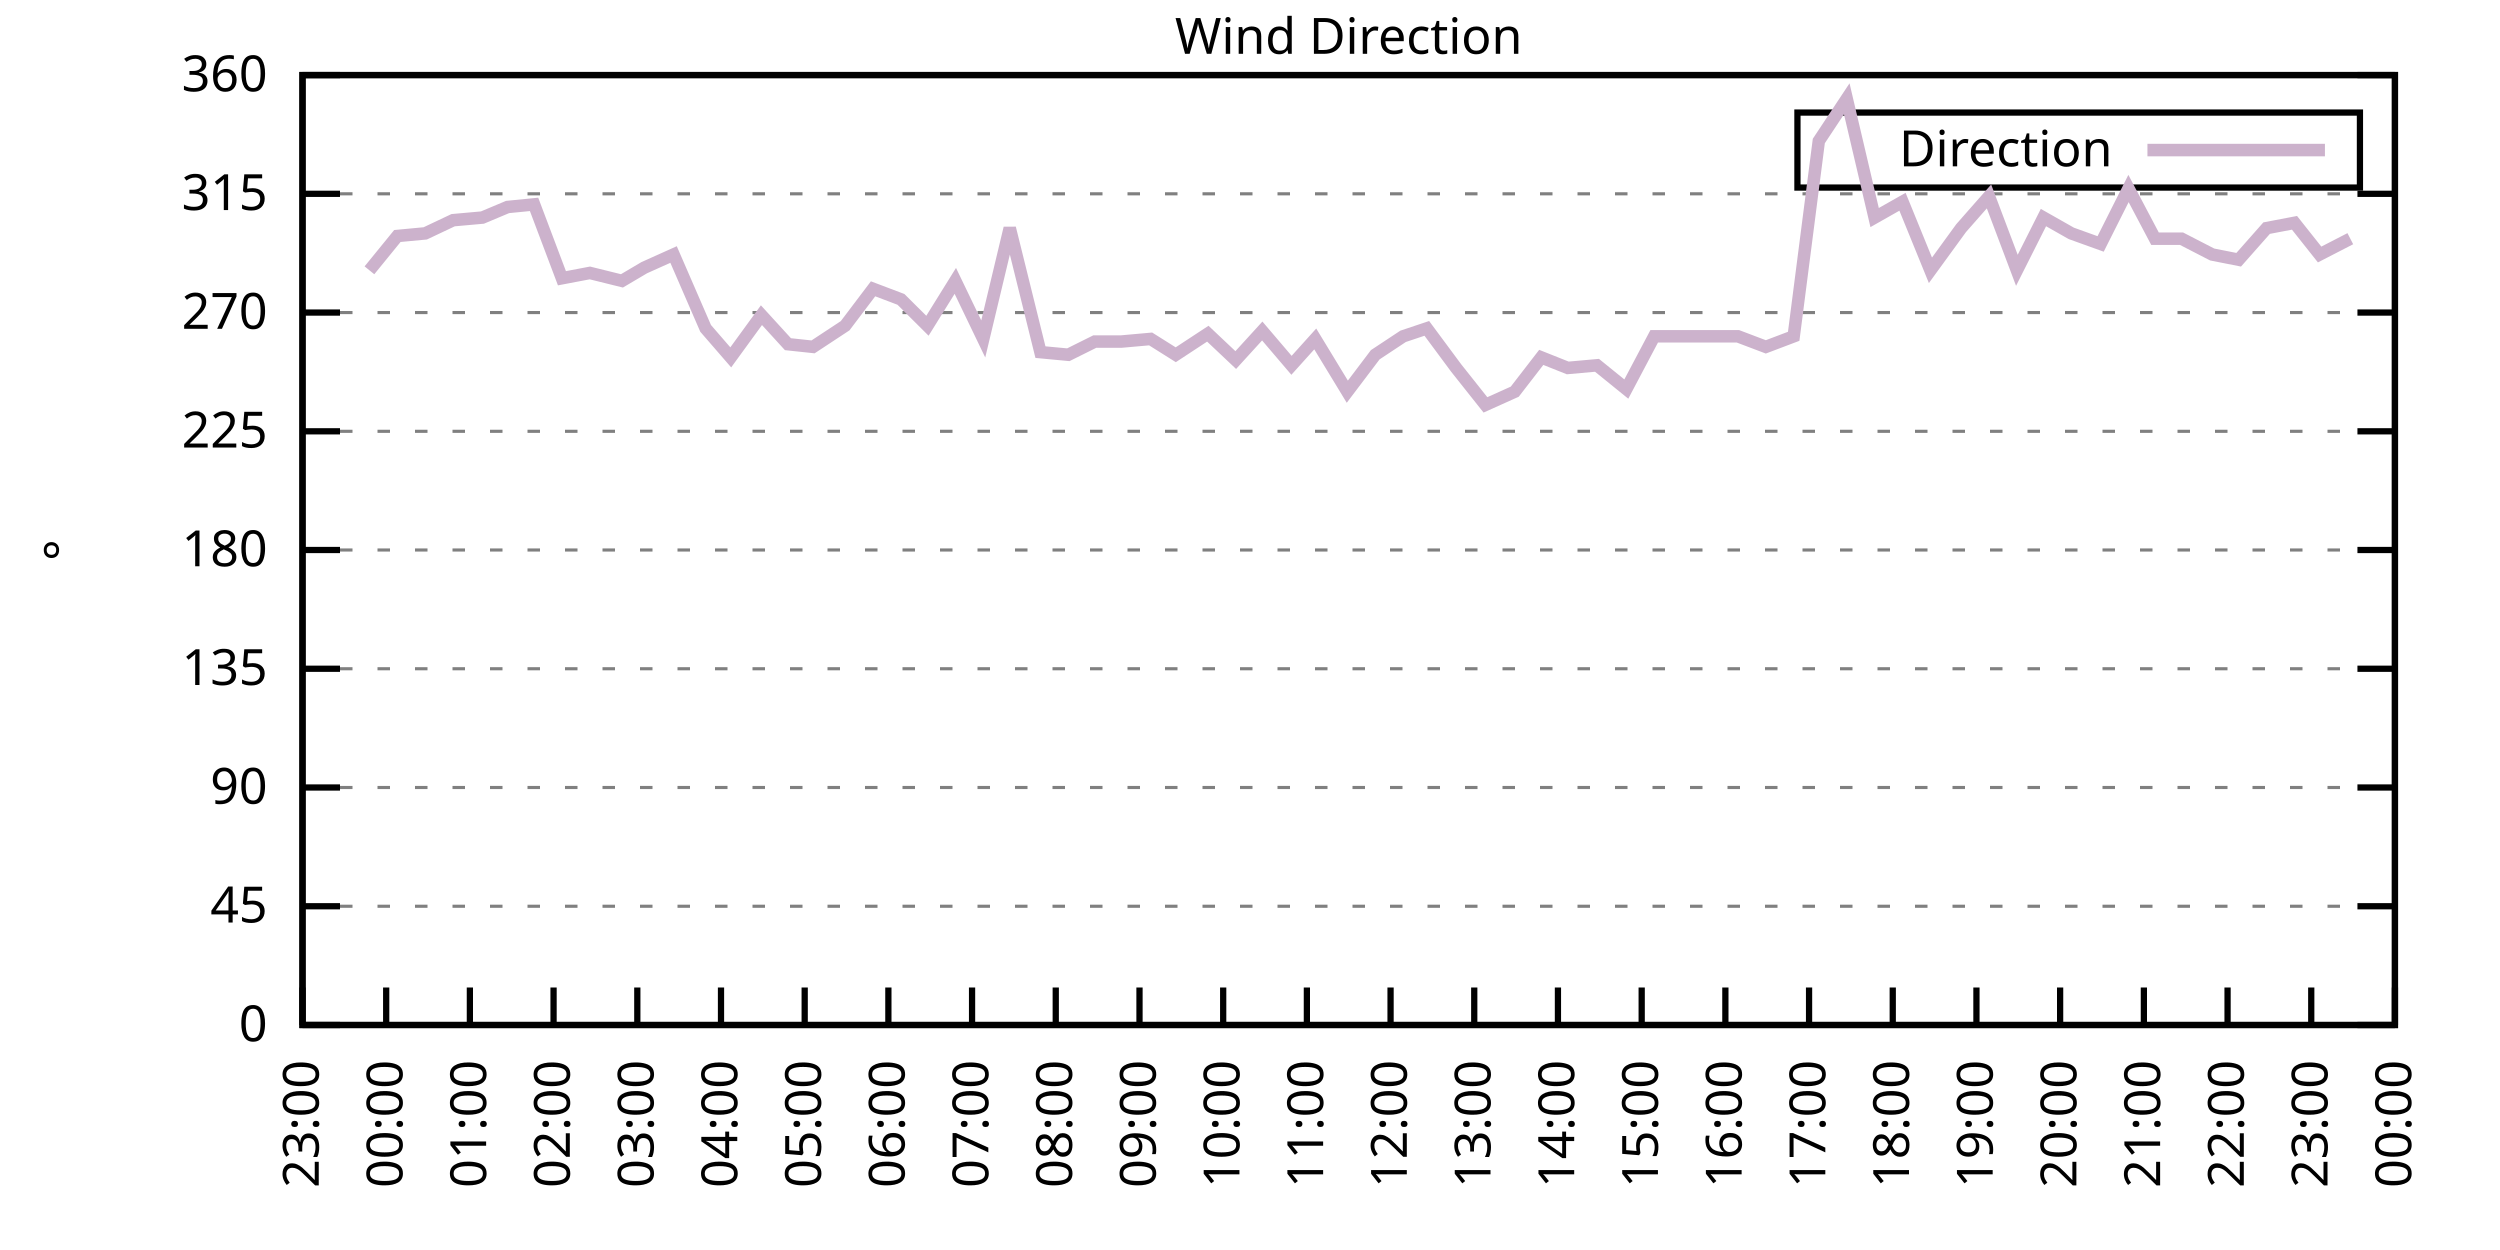
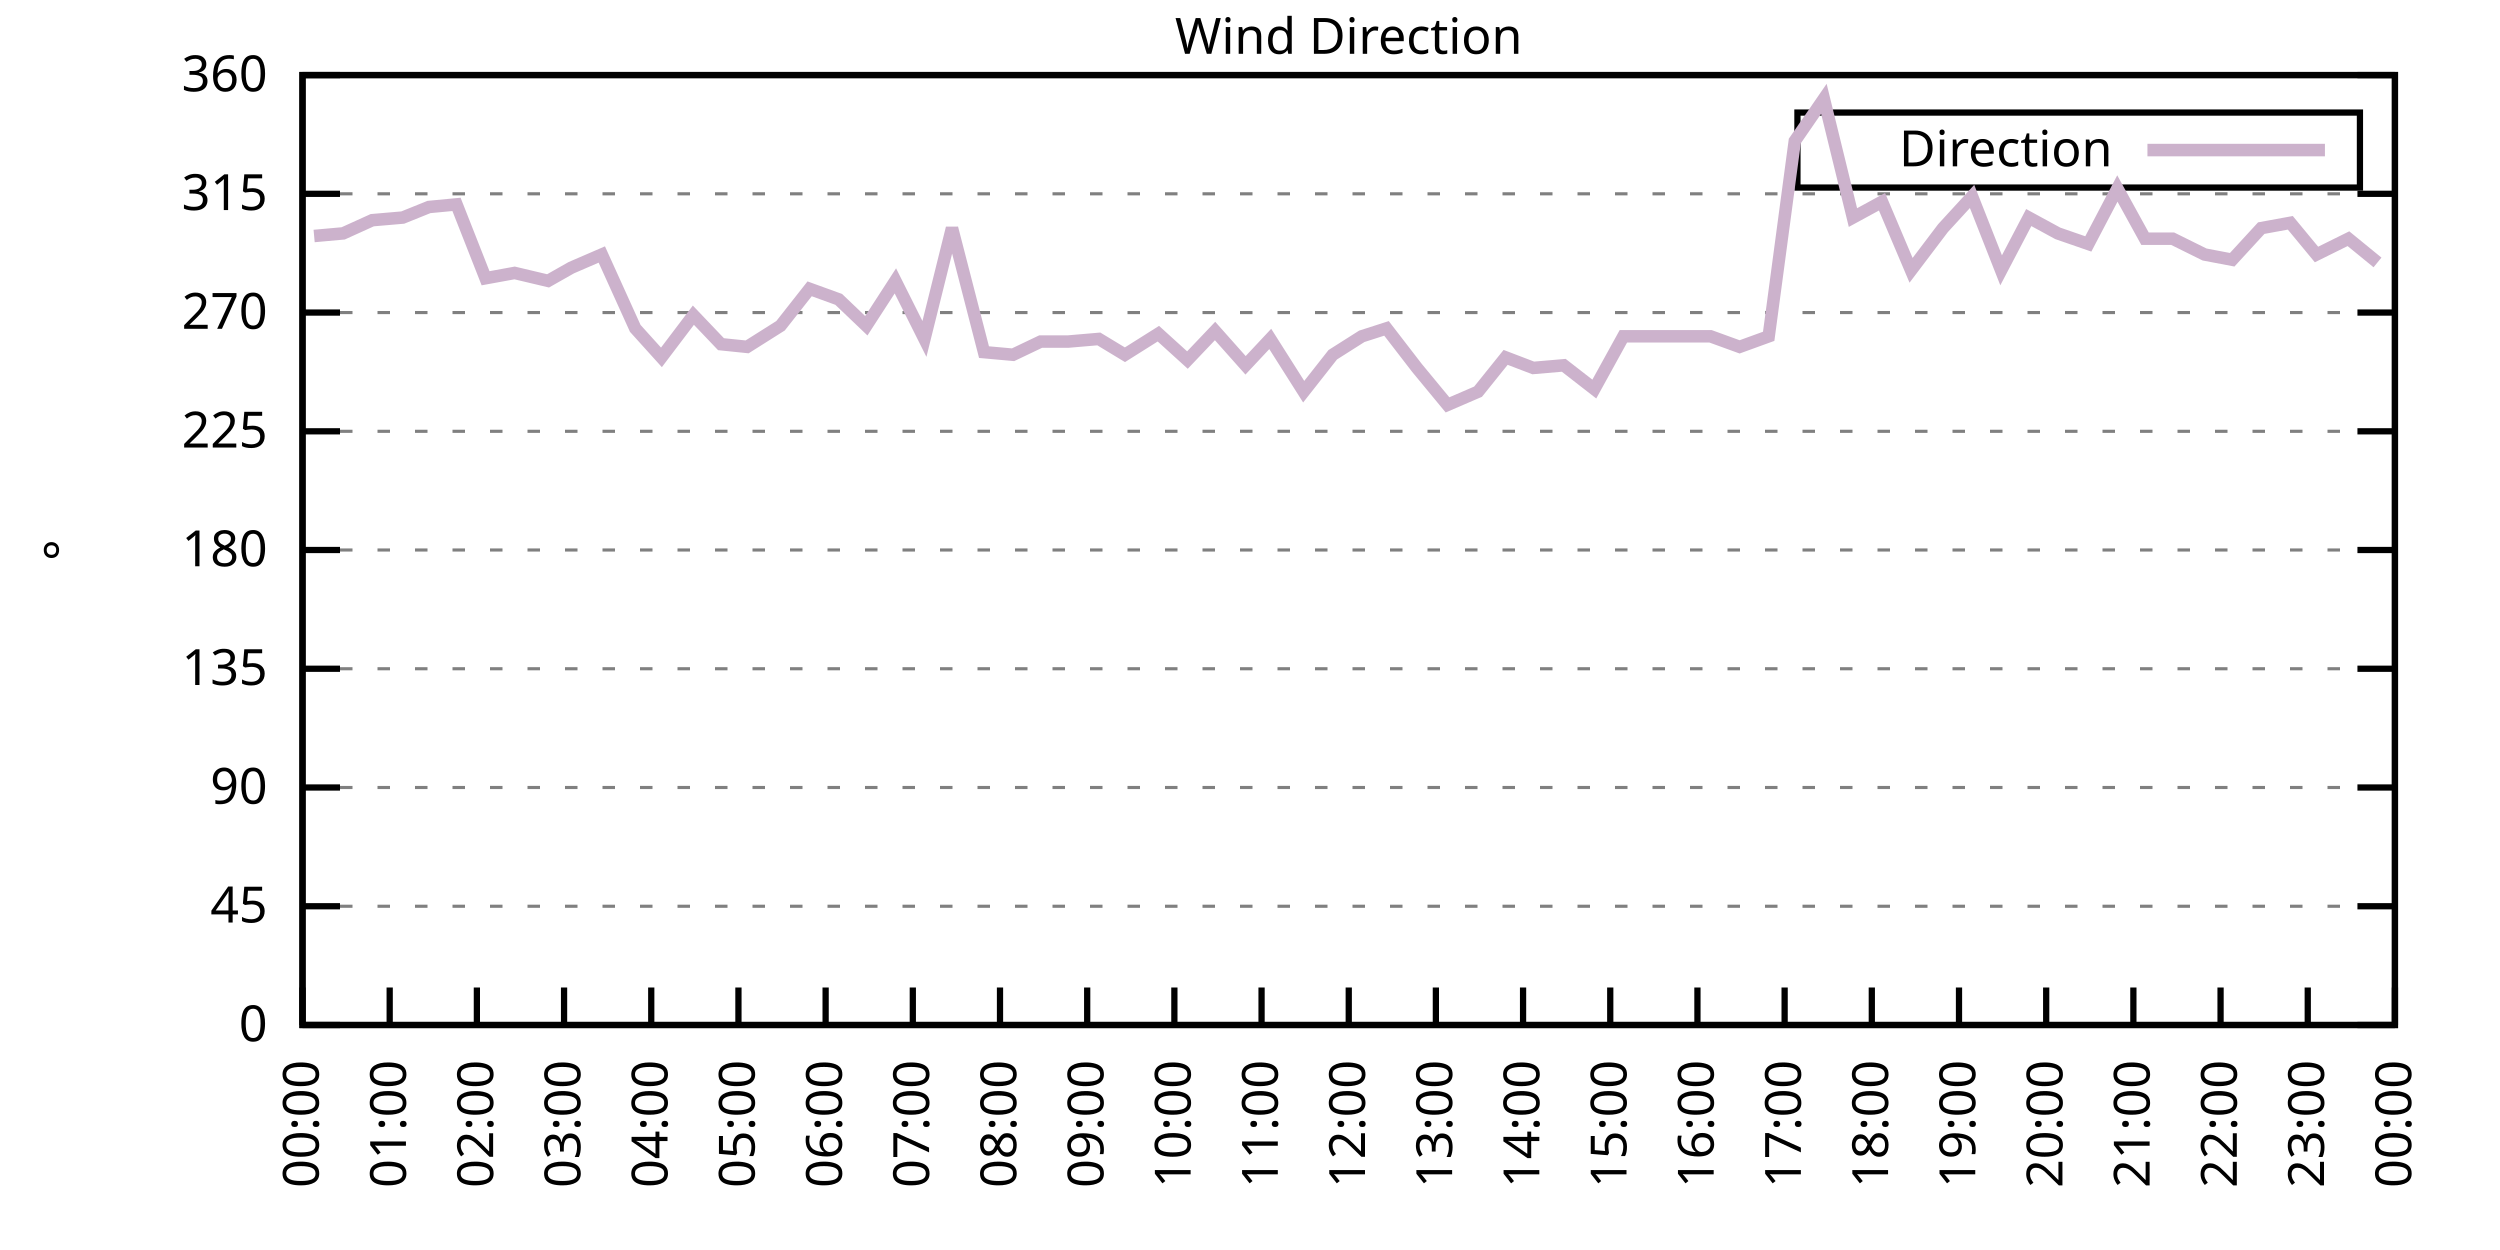
<svg xmlns="http://www.w3.org/2000/svg" xmlns:xlink="http://www.w3.org/1999/xlink" width="400" height="200" viewBox="0 0 400 200">
  <g id="gnuplot_canvas">
    <rect x="0" y="0" width="400" height="200" fill="none" />
    <defs>
      <circle id="gpDot" r="0.5" stroke-width="0.5" stroke="currentColor" />
      <path id="gpPt0" stroke-width="0.333" stroke="currentColor" d="M-1,0 h2 M0,-1 v2" />
      <path id="gpPt1" stroke-width="0.333" stroke="currentColor" d="M-1,-1 L1,1 M1,-1 L-1,1" />
      <path id="gpPt2" stroke-width="0.333" stroke="currentColor" d="M-1,0 L1,0 M0,-1 L0,1 M-1,-1 L1,1 M-1,1 L1,-1" />
      <rect id="gpPt3" stroke-width="0.333" stroke="currentColor" x="-1" y="-1" width="2" height="2" />
      <rect id="gpPt4" stroke-width="0.333" stroke="currentColor" fill="currentColor" x="-1" y="-1" width="2" height="2" />
      <circle id="gpPt5" stroke-width="0.333" stroke="currentColor" cx="0" cy="0" r="1" />
      <use xlink:href="#gpPt5" id="gpPt6" fill="currentColor" stroke="none" />
      <path id="gpPt7" stroke-width="0.333" stroke="currentColor" d="M0,-1.33 L-1.33,0.67 L1.33,0.67 z" />
      <use xlink:href="#gpPt7" id="gpPt8" fill="currentColor" stroke="none" />
      <use xlink:href="#gpPt7" id="gpPt9" stroke="currentColor" transform="rotate(180)" />
      <use xlink:href="#gpPt9" id="gpPt10" fill="currentColor" stroke="none" />
      <use xlink:href="#gpPt3" id="gpPt11" stroke="currentColor" transform="rotate(45)" />
      <use xlink:href="#gpPt11" id="gpPt12" fill="currentColor" stroke="none" />
      <path id="gpPt13" stroke-width="0.333" stroke="currentColor" d="M0,1.330 L1.265,0.411 L0.782,-1.067 L-0.782,-1.076 L-1.265,0.411 z" />
      <use xlink:href="#gpPt13" id="gpPt14" fill="currentColor" stroke="none" />
      <filter id="textbox" filterUnits="objectBoundingBox" x="0" y="0" height="1" width="1">
        <feFlood flood-color="white" flood-opacity="1" result="bgnd" />
        <feComposite in="SourceGraphic" in2="bgnd" operator="atop" />
      </filter>
      <filter id="greybox" filterUnits="objectBoundingBox" x="0" y="0" height="1" width="1">
        <feFlood flood-color="lightgrey" flood-opacity="1" result="grey" />
        <feComposite in="SourceGraphic" in2="grey" operator="atop" />
      </filter>
    </defs>
    <g fill="none" color="white" stroke="currentColor" stroke-width="1.00" stroke-linecap="butt" stroke-linejoin="miter">
</g>
    <g fill="none" color="black" stroke="currentColor" stroke-width="1.00" stroke-linecap="butt" stroke-linejoin="miter">
      <g stroke="none" shape-rendering="crispEdges">
        <polygon fill="rgb(255, 255, 255)" points="48.40,164.00 383.18,164.00 383.18,12.02 48.40,12.02 " />
      </g>
    </g>
    <g fill="none" color="black" stroke="currentColor" stroke-width="1.00" stroke-linecap="butt" stroke-linejoin="miter">
</g>
    <g fill="none" color="black" stroke="black" stroke-width="0.50" stroke-linecap="butt" stroke-linejoin="miter">
</g>
    <g fill="none" color="gray" stroke="currentColor" stroke-width="0.50" stroke-linecap="butt" stroke-linejoin="miter">
      <path stroke="gray" stroke-dasharray="2,4" class="gridline" d="M48.40,164.00 L383.19,164.00  " />
    </g>
    <g fill="none" color="gray" stroke="gray" stroke-width="1.00" stroke-linecap="butt" stroke-linejoin="miter">
</g>
    <g fill="none" color="black" stroke="currentColor" stroke-width="1.00" stroke-linecap="butt" stroke-linejoin="miter">
      <path stroke="black" d="M48.40,164.00 L54.40,164.00 M383.19,164.00 L377.19,164.00  " />
      <g transform="translate(42.80,166.60)" stroke="none" fill="black" font-family="Sans" font-size="8.00" text-anchor="end">
        <text>
          <tspan font-family="Sans"> 0</tspan>
        </text>
      </g>
    </g>
    <g fill="none" color="black" stroke="currentColor" stroke-width="1.00" stroke-linecap="butt" stroke-linejoin="miter">
</g>
    <g fill="none" color="black" stroke="black" stroke-width="0.50" stroke-linecap="butt" stroke-linejoin="miter">
</g>
    <g fill="none" color="gray" stroke="currentColor" stroke-width="0.50" stroke-linecap="butt" stroke-linejoin="miter">
      <path stroke="gray" stroke-dasharray="2,4" class="gridline" d="M48.40,145.00 L383.19,145.00  " />
    </g>
    <g fill="none" color="gray" stroke="gray" stroke-width="1.00" stroke-linecap="butt" stroke-linejoin="miter">
</g>
    <g fill="none" color="black" stroke="currentColor" stroke-width="1.00" stroke-linecap="butt" stroke-linejoin="miter">
      <path stroke="black" d="M48.40,145.00 L54.40,145.00 M383.19,145.00 L377.19,145.00  " />
      <g transform="translate(42.80,147.60)" stroke="none" fill="black" font-family="Sans" font-size="8.00" text-anchor="end">
        <text>
          <tspan font-family="Sans"> 45</tspan>
        </text>
      </g>
    </g>
    <g fill="none" color="black" stroke="currentColor" stroke-width="1.00" stroke-linecap="butt" stroke-linejoin="miter">
</g>
    <g fill="none" color="black" stroke="black" stroke-width="0.50" stroke-linecap="butt" stroke-linejoin="miter">
</g>
    <g fill="none" color="gray" stroke="currentColor" stroke-width="0.50" stroke-linecap="butt" stroke-linejoin="miter">
      <path stroke="gray" stroke-dasharray="2,4" class="gridline" d="M48.40,126.00 L383.19,126.00  " />
    </g>
    <g fill="none" color="gray" stroke="gray" stroke-width="1.00" stroke-linecap="butt" stroke-linejoin="miter">
</g>
    <g fill="none" color="black" stroke="currentColor" stroke-width="1.00" stroke-linecap="butt" stroke-linejoin="miter">
      <path stroke="black" d="M48.40,126.00 L54.40,126.00 M383.19,126.00 L377.19,126.00  " />
      <g transform="translate(42.80,128.60)" stroke="none" fill="black" font-family="Sans" font-size="8.00" text-anchor="end">
        <text>
          <tspan font-family="Sans"> 90</tspan>
        </text>
      </g>
    </g>
    <g fill="none" color="black" stroke="currentColor" stroke-width="1.00" stroke-linecap="butt" stroke-linejoin="miter">
</g>
    <g fill="none" color="black" stroke="black" stroke-width="0.50" stroke-linecap="butt" stroke-linejoin="miter">
</g>
    <g fill="none" color="gray" stroke="currentColor" stroke-width="0.50" stroke-linecap="butt" stroke-linejoin="miter">
      <path stroke="gray" stroke-dasharray="2,4" class="gridline" d="M48.40,107.00 L383.19,107.00  " />
    </g>
    <g fill="none" color="gray" stroke="gray" stroke-width="1.00" stroke-linecap="butt" stroke-linejoin="miter">
</g>
    <g fill="none" color="black" stroke="currentColor" stroke-width="1.00" stroke-linecap="butt" stroke-linejoin="miter">
      <path stroke="black" d="M48.40,107.00 L54.40,107.00 M383.19,107.00 L377.19,107.00  " />
      <g transform="translate(42.80,109.60)" stroke="none" fill="black" font-family="Sans" font-size="8.00" text-anchor="end">
        <text>
          <tspan font-family="Sans"> 135</tspan>
        </text>
      </g>
    </g>
    <g fill="none" color="black" stroke="currentColor" stroke-width="1.00" stroke-linecap="butt" stroke-linejoin="miter">
</g>
    <g fill="none" color="black" stroke="black" stroke-width="0.50" stroke-linecap="butt" stroke-linejoin="miter">
</g>
    <g fill="none" color="gray" stroke="currentColor" stroke-width="0.50" stroke-linecap="butt" stroke-linejoin="miter">
      <path stroke="gray" stroke-dasharray="2,4" class="gridline" d="M48.40,88.00 L383.19,88.00  " />
    </g>
    <g fill="none" color="gray" stroke="gray" stroke-width="1.00" stroke-linecap="butt" stroke-linejoin="miter">
</g>
    <g fill="none" color="black" stroke="currentColor" stroke-width="1.00" stroke-linecap="butt" stroke-linejoin="miter">
      <path stroke="black" d="M48.40,88.00 L54.40,88.00 M383.19,88.00 L377.19,88.00  " />
      <g transform="translate(42.80,90.60)" stroke="none" fill="black" font-family="Sans" font-size="8.00" text-anchor="end">
        <text>
          <tspan font-family="Sans"> 180</tspan>
        </text>
      </g>
    </g>
    <g fill="none" color="black" stroke="currentColor" stroke-width="1.00" stroke-linecap="butt" stroke-linejoin="miter">
</g>
    <g fill="none" color="black" stroke="black" stroke-width="0.50" stroke-linecap="butt" stroke-linejoin="miter">
</g>
    <g fill="none" color="gray" stroke="currentColor" stroke-width="0.50" stroke-linecap="butt" stroke-linejoin="miter">
      <path stroke="gray" stroke-dasharray="2,4" class="gridline" d="M48.40,69.01 L383.19,69.01  " />
    </g>
    <g fill="none" color="gray" stroke="gray" stroke-width="1.00" stroke-linecap="butt" stroke-linejoin="miter">
</g>
    <g fill="none" color="black" stroke="currentColor" stroke-width="1.00" stroke-linecap="butt" stroke-linejoin="miter">
      <path stroke="black" d="M48.40,69.01 L54.40,69.01 M383.19,69.01 L377.19,69.01  " />
      <g transform="translate(42.80,71.61)" stroke="none" fill="black" font-family="Sans" font-size="8.00" text-anchor="end">
        <text>
          <tspan font-family="Sans"> 225</tspan>
        </text>
      </g>
    </g>
    <g fill="none" color="black" stroke="currentColor" stroke-width="1.00" stroke-linecap="butt" stroke-linejoin="miter">
</g>
    <g fill="none" color="black" stroke="black" stroke-width="0.50" stroke-linecap="butt" stroke-linejoin="miter">
</g>
    <g fill="none" color="gray" stroke="currentColor" stroke-width="0.50" stroke-linecap="butt" stroke-linejoin="miter">
      <path stroke="gray" stroke-dasharray="2,4" class="gridline" d="M48.40,50.01 L383.19,50.01  " />
    </g>
    <g fill="none" color="gray" stroke="gray" stroke-width="1.00" stroke-linecap="butt" stroke-linejoin="miter">
</g>
    <g fill="none" color="black" stroke="currentColor" stroke-width="1.00" stroke-linecap="butt" stroke-linejoin="miter">
      <path stroke="black" d="M48.40,50.01 L54.40,50.01 M383.19,50.01 L377.19,50.01  " />
      <g transform="translate(42.80,52.61)" stroke="none" fill="black" font-family="Sans" font-size="8.00" text-anchor="end">
        <text>
          <tspan font-family="Sans"> 270</tspan>
        </text>
      </g>
    </g>
    <g fill="none" color="black" stroke="currentColor" stroke-width="1.00" stroke-linecap="butt" stroke-linejoin="miter">
</g>
    <g fill="none" color="black" stroke="black" stroke-width="0.50" stroke-linecap="butt" stroke-linejoin="miter">
</g>
    <g fill="none" color="gray" stroke="currentColor" stroke-width="0.50" stroke-linecap="butt" stroke-linejoin="miter">
      <path stroke="gray" stroke-dasharray="2,4" class="gridline" d="M48.40,31.01 L383.19,31.01  " />
    </g>
    <g fill="none" color="gray" stroke="gray" stroke-width="1.00" stroke-linecap="butt" stroke-linejoin="miter">
</g>
    <g fill="none" color="black" stroke="currentColor" stroke-width="1.00" stroke-linecap="butt" stroke-linejoin="miter">
      <path stroke="black" d="M48.40,31.01 L54.40,31.01 M383.19,31.01 L377.19,31.01  " />
      <g transform="translate(42.80,33.61)" stroke="none" fill="black" font-family="Sans" font-size="8.00" text-anchor="end">
        <text>
          <tspan font-family="Sans"> 315</tspan>
        </text>
      </g>
    </g>
    <g fill="none" color="black" stroke="currentColor" stroke-width="1.00" stroke-linecap="butt" stroke-linejoin="miter">
</g>
    <g fill="none" color="black" stroke="black" stroke-width="0.50" stroke-linecap="butt" stroke-linejoin="miter">
</g>
    <g fill="none" color="gray" stroke="currentColor" stroke-width="0.50" stroke-linecap="butt" stroke-linejoin="miter">
      <path stroke="gray" stroke-dasharray="2,4" class="gridline" d="M48.40,12.01 L383.19,12.01  " />
    </g>
    <g fill="none" color="gray" stroke="gray" stroke-width="1.00" stroke-linecap="butt" stroke-linejoin="miter">
</g>
    <g fill="none" color="black" stroke="currentColor" stroke-width="1.00" stroke-linecap="butt" stroke-linejoin="miter">
      <path stroke="black" d="M48.40,12.01 L54.40,12.01 M383.19,12.01 L377.19,12.01  " />
      <g transform="translate(42.80,14.61)" stroke="none" fill="black" font-family="Sans" font-size="8.00" text-anchor="end">
        <text>
          <tspan font-family="Sans"> 360</tspan>
        </text>
      </g>
    </g>
    <g fill="none" color="black" stroke="currentColor" stroke-width="1.00" stroke-linecap="butt" stroke-linejoin="miter">
      <path stroke="black" d="M48.40,164.00 L48.40,158.00  " />
      <g transform="translate(51.00,169.60) rotate(270.00)" stroke="none" fill="black" font-family="Sans" font-size="8.00" text-anchor="end">
        <text>
-           <tspan font-family="Sans">23:00</tspan>
-         </text>
-       </g>
-     </g>
-     <g fill="none" color="black" stroke="currentColor" stroke-width="1.00" stroke-linecap="butt" stroke-linejoin="miter">
-       <path stroke="black" d="M61.79,164.00 L61.79,158.00  " />
-       <g transform="translate(64.39,169.60) rotate(270.00)" stroke="none" fill="black" font-family="Sans" font-size="8.00" text-anchor="end">
-         <text>
          <tspan font-family="Sans">00:00</tspan>
        </text>
      </g>
    </g>
    <g fill="none" color="black" stroke="currentColor" stroke-width="1.00" stroke-linecap="butt" stroke-linejoin="miter">
-       <path stroke="black" d="M75.18,164.00 L75.18,158.00  " />
-       <g transform="translate(77.78,169.60) rotate(270.00)" stroke="none" fill="black" font-family="Sans" font-size="8.00" text-anchor="end">
+       <path stroke="black" d="M62.35,164.00 L62.35,158.00  " />
+       <g transform="translate(64.95,169.60) rotate(270.00)" stroke="none" fill="black" font-family="Sans" font-size="8.00" text-anchor="end">
        <text>
          <tspan font-family="Sans">01:00</tspan>
        </text>
      </g>
    </g>
    <g fill="none" color="black" stroke="currentColor" stroke-width="1.00" stroke-linecap="butt" stroke-linejoin="miter">
-       <path stroke="black" d="M88.57,164.00 L88.57,158.00  " />
-       <g transform="translate(91.17,169.60) rotate(270.00)" stroke="none" fill="black" font-family="Sans" font-size="8.00" text-anchor="end">
+       <path stroke="black" d="M76.30,164.00 L76.30,158.00  " />
+       <g transform="translate(78.90,169.60) rotate(270.00)" stroke="none" fill="black" font-family="Sans" font-size="8.00" text-anchor="end">
        <text>
          <tspan font-family="Sans">02:00</tspan>
        </text>
      </g>
    </g>
    <g fill="none" color="black" stroke="currentColor" stroke-width="1.00" stroke-linecap="butt" stroke-linejoin="miter">
-       <path stroke="black" d="M101.97,164.00 L101.97,158.00  " />
-       <g transform="translate(104.57,169.60) rotate(270.00)" stroke="none" fill="black" font-family="Sans" font-size="8.00" text-anchor="end">
+       <path stroke="black" d="M90.25,164.00 L90.25,158.00  " />
+       <g transform="translate(92.85,169.60) rotate(270.00)" stroke="none" fill="black" font-family="Sans" font-size="8.00" text-anchor="end">
        <text>
          <tspan font-family="Sans">03:00</tspan>
        </text>
      </g>
    </g>
    <g fill="none" color="black" stroke="currentColor" stroke-width="1.00" stroke-linecap="butt" stroke-linejoin="miter">
-       <path stroke="black" d="M115.36,164.00 L115.36,158.00  " />
-       <g transform="translate(117.96,169.60) rotate(270.00)" stroke="none" fill="black" font-family="Sans" font-size="8.00" text-anchor="end">
+       <path stroke="black" d="M104.20,164.00 L104.20,158.00  " />
+       <g transform="translate(106.80,169.60) rotate(270.00)" stroke="none" fill="black" font-family="Sans" font-size="8.00" text-anchor="end">
        <text>
          <tspan font-family="Sans">04:00</tspan>
        </text>
      </g>
    </g>
    <g fill="none" color="black" stroke="currentColor" stroke-width="1.00" stroke-linecap="butt" stroke-linejoin="miter">
-       <path stroke="black" d="M128.75,164.00 L128.75,158.00  " />
-       <g transform="translate(131.35,169.60) rotate(270.00)" stroke="none" fill="black" font-family="Sans" font-size="8.00" text-anchor="end">
+       <path stroke="black" d="M118.15,164.00 L118.15,158.00  " />
+       <g transform="translate(120.75,169.60) rotate(270.00)" stroke="none" fill="black" font-family="Sans" font-size="8.00" text-anchor="end">
        <text>
          <tspan font-family="Sans">05:00</tspan>
        </text>
      </g>
    </g>
    <g fill="none" color="black" stroke="currentColor" stroke-width="1.00" stroke-linecap="butt" stroke-linejoin="miter">
-       <path stroke="black" d="M142.14,164.00 L142.14,158.00  " />
-       <g transform="translate(144.74,169.60) rotate(270.00)" stroke="none" fill="black" font-family="Sans" font-size="8.00" text-anchor="end">
+       <path stroke="black" d="M132.10,164.00 L132.10,158.00  " />
+       <g transform="translate(134.70,169.60) rotate(270.00)" stroke="none" fill="black" font-family="Sans" font-size="8.00" text-anchor="end">
        <text>
          <tspan font-family="Sans">06:00</tspan>
        </text>
      </g>
    </g>
    <g fill="none" color="black" stroke="currentColor" stroke-width="1.00" stroke-linecap="butt" stroke-linejoin="miter">
-       <path stroke="black" d="M155.53,164.00 L155.53,158.00  " />
-       <g transform="translate(158.13,169.60) rotate(270.00)" stroke="none" fill="black" font-family="Sans" font-size="8.00" text-anchor="end">
+       <path stroke="black" d="M146.05,164.00 L146.05,158.00  " />
+       <g transform="translate(148.65,169.60) rotate(270.00)" stroke="none" fill="black" font-family="Sans" font-size="8.00" text-anchor="end">
        <text>
          <tspan font-family="Sans">07:00</tspan>
        </text>
      </g>
    </g>
    <g fill="none" color="black" stroke="currentColor" stroke-width="1.00" stroke-linecap="butt" stroke-linejoin="miter">
-       <path stroke="black" d="M168.92,164.00 L168.92,158.00  " />
-       <g transform="translate(171.52,169.60) rotate(270.00)" stroke="none" fill="black" font-family="Sans" font-size="8.00" text-anchor="end">
+       <path stroke="black" d="M160.00,164.00 L160.00,158.00  " />
+       <g transform="translate(162.60,169.60) rotate(270.00)" stroke="none" fill="black" font-family="Sans" font-size="8.00" text-anchor="end">
        <text>
          <tspan font-family="Sans">08:00</tspan>
        </text>
      </g>
    </g>
    <g fill="none" color="black" stroke="currentColor" stroke-width="1.00" stroke-linecap="butt" stroke-linejoin="miter">
-       <path stroke="black" d="M182.32,164.00 L182.32,158.00  " />
-       <g transform="translate(184.92,169.60) rotate(270.00)" stroke="none" fill="black" font-family="Sans" font-size="8.00" text-anchor="end">
+       <path stroke="black" d="M173.95,164.00 L173.95,158.00  " />
+       <g transform="translate(176.55,169.60) rotate(270.00)" stroke="none" fill="black" font-family="Sans" font-size="8.00" text-anchor="end">
        <text>
          <tspan font-family="Sans">09:00</tspan>
        </text>
      </g>
    </g>
    <g fill="none" color="black" stroke="currentColor" stroke-width="1.00" stroke-linecap="butt" stroke-linejoin="miter">
-       <path stroke="black" d="M195.71,164.00 L195.71,158.00  " />
-       <g transform="translate(198.31,169.60) rotate(270.00)" stroke="none" fill="black" font-family="Sans" font-size="8.00" text-anchor="end">
+       <path stroke="black" d="M187.90,164.00 L187.90,158.00  " />
+       <g transform="translate(190.50,169.60) rotate(270.00)" stroke="none" fill="black" font-family="Sans" font-size="8.00" text-anchor="end">
        <text>
          <tspan font-family="Sans">10:00</tspan>
        </text>
      </g>
    </g>
    <g fill="none" color="black" stroke="currentColor" stroke-width="1.00" stroke-linecap="butt" stroke-linejoin="miter">
-       <path stroke="black" d="M209.10,164.00 L209.10,158.00  " />
-       <g transform="translate(211.70,169.60) rotate(270.00)" stroke="none" fill="black" font-family="Sans" font-size="8.00" text-anchor="end">
+       <path stroke="black" d="M201.85,164.00 L201.85,158.00  " />
+       <g transform="translate(204.45,169.60) rotate(270.00)" stroke="none" fill="black" font-family="Sans" font-size="8.00" text-anchor="end">
        <text>
          <tspan font-family="Sans">11:00</tspan>
        </text>
      </g>
    </g>
    <g fill="none" color="black" stroke="currentColor" stroke-width="1.00" stroke-linecap="butt" stroke-linejoin="miter">
-       <path stroke="black" d="M222.49,164.00 L222.49,158.00  " />
-       <g transform="translate(225.09,169.60) rotate(270.00)" stroke="none" fill="black" font-family="Sans" font-size="8.00" text-anchor="end">
+       <path stroke="black" d="M215.80,164.00 L215.80,158.00  " />
+       <g transform="translate(218.40,169.60) rotate(270.00)" stroke="none" fill="black" font-family="Sans" font-size="8.00" text-anchor="end">
        <text>
          <tspan font-family="Sans">12:00</tspan>
        </text>
      </g>
    </g>
    <g fill="none" color="black" stroke="currentColor" stroke-width="1.00" stroke-linecap="butt" stroke-linejoin="miter">
-       <path stroke="black" d="M235.88,164.00 L235.88,158.00  " />
-       <g transform="translate(238.48,169.60) rotate(270.00)" stroke="none" fill="black" font-family="Sans" font-size="8.00" text-anchor="end">
+       <path stroke="black" d="M229.74,164.00 L229.74,158.00  " />
+       <g transform="translate(232.34,169.60) rotate(270.00)" stroke="none" fill="black" font-family="Sans" font-size="8.00" text-anchor="end">
        <text>
          <tspan font-family="Sans">13:00</tspan>
        </text>
      </g>
    </g>
    <g fill="none" color="black" stroke="currentColor" stroke-width="1.00" stroke-linecap="butt" stroke-linejoin="miter">
-       <path stroke="black" d="M249.27,164.00 L249.27,158.00  " />
-       <g transform="translate(251.87,169.60) rotate(270.00)" stroke="none" fill="black" font-family="Sans" font-size="8.00" text-anchor="end">
+       <path stroke="black" d="M243.69,164.00 L243.69,158.00  " />
+       <g transform="translate(246.29,169.60) rotate(270.00)" stroke="none" fill="black" font-family="Sans" font-size="8.00" text-anchor="end">
        <text>
          <tspan font-family="Sans">14:00</tspan>
        </text>
      </g>
    </g>
    <g fill="none" color="black" stroke="currentColor" stroke-width="1.00" stroke-linecap="butt" stroke-linejoin="miter">
-       <path stroke="black" d="M262.67,164.00 L262.67,158.00  " />
-       <g transform="translate(265.27,169.60) rotate(270.00)" stroke="none" fill="black" font-family="Sans" font-size="8.00" text-anchor="end">
+       <path stroke="black" d="M257.64,164.00 L257.64,158.00  " />
+       <g transform="translate(260.24,169.60) rotate(270.00)" stroke="none" fill="black" font-family="Sans" font-size="8.00" text-anchor="end">
        <text>
          <tspan font-family="Sans">15:00</tspan>
        </text>
      </g>
    </g>
    <g fill="none" color="black" stroke="currentColor" stroke-width="1.00" stroke-linecap="butt" stroke-linejoin="miter">
-       <path stroke="black" d="M276.06,164.00 L276.06,158.00  " />
-       <g transform="translate(278.66,169.60) rotate(270.00)" stroke="none" fill="black" font-family="Sans" font-size="8.00" text-anchor="end">
+       <path stroke="black" d="M271.59,164.00 L271.59,158.00  " />
+       <g transform="translate(274.19,169.60) rotate(270.00)" stroke="none" fill="black" font-family="Sans" font-size="8.00" text-anchor="end">
        <text>
          <tspan font-family="Sans">16:00</tspan>
        </text>
      </g>
    </g>
    <g fill="none" color="black" stroke="currentColor" stroke-width="1.00" stroke-linecap="butt" stroke-linejoin="miter">
-       <path stroke="black" d="M289.45,164.00 L289.45,158.00  " />
-       <g transform="translate(292.05,169.60) rotate(270.00)" stroke="none" fill="black" font-family="Sans" font-size="8.00" text-anchor="end">
+       <path stroke="black" d="M285.54,164.00 L285.54,158.00  " />
+       <g transform="translate(288.14,169.60) rotate(270.00)" stroke="none" fill="black" font-family="Sans" font-size="8.00" text-anchor="end">
        <text>
          <tspan font-family="Sans">17:00</tspan>
        </text>
      </g>
    </g>
    <g fill="none" color="black" stroke="currentColor" stroke-width="1.00" stroke-linecap="butt" stroke-linejoin="miter">
-       <path stroke="black" d="M302.84,164.00 L302.84,158.00  " />
-       <g transform="translate(305.44,169.60) rotate(270.00)" stroke="none" fill="black" font-family="Sans" font-size="8.00" text-anchor="end">
+       <path stroke="black" d="M299.49,164.00 L299.49,158.00  " />
+       <g transform="translate(302.09,169.60) rotate(270.00)" stroke="none" fill="black" font-family="Sans" font-size="8.00" text-anchor="end">
        <text>
          <tspan font-family="Sans">18:00</tspan>
        </text>
      </g>
    </g>
    <g fill="none" color="black" stroke="currentColor" stroke-width="1.00" stroke-linecap="butt" stroke-linejoin="miter">
-       <path stroke="black" d="M316.23,164.00 L316.23,158.00  " />
-       <g transform="translate(318.83,169.60) rotate(270.00)" stroke="none" fill="black" font-family="Sans" font-size="8.00" text-anchor="end">
+       <path stroke="black" d="M313.44,164.00 L313.44,158.00  " />
+       <g transform="translate(316.04,169.60) rotate(270.00)" stroke="none" fill="black" font-family="Sans" font-size="8.00" text-anchor="end">
        <text>
          <tspan font-family="Sans">19:00</tspan>
        </text>
      </g>
    </g>
    <g fill="none" color="black" stroke="currentColor" stroke-width="1.00" stroke-linecap="butt" stroke-linejoin="miter">
-       <path stroke="black" d="M329.62,164.00 L329.62,158.00  " />
-       <g transform="translate(332.22,169.60) rotate(270.00)" stroke="none" fill="black" font-family="Sans" font-size="8.00" text-anchor="end">
+       <path stroke="black" d="M327.39,164.00 L327.39,158.00  " />
+       <g transform="translate(329.99,169.60) rotate(270.00)" stroke="none" fill="black" font-family="Sans" font-size="8.00" text-anchor="end">
        <text>
          <tspan font-family="Sans">20:00</tspan>
        </text>
      </g>
    </g>
    <g fill="none" color="black" stroke="currentColor" stroke-width="1.00" stroke-linecap="butt" stroke-linejoin="miter">
-       <path stroke="black" d="M343.02,164.00 L343.02,158.00  " />
-       <g transform="translate(345.62,169.60) rotate(270.00)" stroke="none" fill="black" font-family="Sans" font-size="8.00" text-anchor="end">
+       <path stroke="black" d="M341.34,164.00 L341.34,158.00  " />
+       <g transform="translate(343.94,169.60) rotate(270.00)" stroke="none" fill="black" font-family="Sans" font-size="8.00" text-anchor="end">
        <text>
          <tspan font-family="Sans">21:00</tspan>
        </text>
      </g>
    </g>
    <g fill="none" color="black" stroke="currentColor" stroke-width="1.00" stroke-linecap="butt" stroke-linejoin="miter">
-       <path stroke="black" d="M356.41,164.00 L356.41,158.00  " />
-       <g transform="translate(359.01,169.60) rotate(270.00)" stroke="none" fill="black" font-family="Sans" font-size="8.00" text-anchor="end">
+       <path stroke="black" d="M355.29,164.00 L355.29,158.00  " />
+       <g transform="translate(357.89,169.60) rotate(270.00)" stroke="none" fill="black" font-family="Sans" font-size="8.00" text-anchor="end">
        <text>
          <tspan font-family="Sans">22:00</tspan>
        </text>
      </g>
    </g>
    <g fill="none" color="black" stroke="currentColor" stroke-width="1.00" stroke-linecap="butt" stroke-linejoin="miter">
-       <path stroke="black" d="M369.80,164.00 L369.80,158.00  " />
-       <g transform="translate(372.40,169.60) rotate(270.00)" stroke="none" fill="black" font-family="Sans" font-size="8.00" text-anchor="end">
+       <path stroke="black" d="M369.24,164.00 L369.24,158.00  " />
+       <g transform="translate(371.84,169.60) rotate(270.00)" stroke="none" fill="black" font-family="Sans" font-size="8.00" text-anchor="end">
        <text>
          <tspan font-family="Sans">23:00</tspan>
        </text>
      </g>
    </g>
    <g fill="none" color="black" stroke="currentColor" stroke-width="1.00" stroke-linecap="butt" stroke-linejoin="miter">
      <path stroke="black" d="M383.19,164.00 L383.19,158.00  " />
      <g transform="translate(385.79,169.60) rotate(270.00)" stroke="none" fill="black" font-family="Sans" font-size="8.00" text-anchor="end">
        <text>
          <tspan font-family="Sans">00:00</tspan>
        </text>
      </g>
    </g>
    <g fill="none" color="black" stroke="currentColor" stroke-width="1.00" stroke-linecap="butt" stroke-linejoin="miter">
</g>
    <g fill="none" color="black" stroke="currentColor" stroke-width="1.00" stroke-linecap="butt" stroke-linejoin="miter">
      <path stroke="black" d="M48.40,12.01 L48.40,164.00 L383.19,164.00 L383.19,12.01 L48.40,12.01 Z  " />
    </g>
    <g fill="none" color="black" stroke="currentColor" stroke-width="1.00" stroke-linecap="butt" stroke-linejoin="miter">
</g>
    <g fill="none" color="black" stroke="currentColor" stroke-width="1.00" stroke-linecap="butt" stroke-linejoin="miter">
      <path stroke="black" d="M287.59,30.01 L287.59,18.01 L377.59,18.01 L377.59,30.01 L287.59,30.01 Z  " />
    </g>
    <g id="Wind_direction_plot_1">
      <g fill="none" color="white" stroke="black" stroke-width="2.00" stroke-linecap="butt" stroke-linejoin="miter">
</g>
      <g fill="none" color="black" stroke="currentColor" stroke-width="2.00" stroke-linecap="butt" stroke-linejoin="miter">
        <g transform="translate(337.99,26.61)" stroke="none" fill="black" font-family="Sans" font-size="8.00" text-anchor="end">
          <text>
            <tspan font-family="Sans">Direction</tspan>
          </text>
        </g>
      </g>
      <g fill="none" color="black" stroke="currentColor" stroke-width="2.00" stroke-linecap="butt" stroke-linejoin="miter">
-         <path stroke="rgb(204, 178, 204)" d="M343.59,24.01 L371.99,24.01 M59.11,43.25 L63.58,37.76 L68.04,37.34 L72.50,35.23 L77.19,34.81 L81.21,33.12   L85.45,32.70 L89.91,44.52 L94.38,43.67 L99.51,44.94 L103.08,42.83 L107.77,40.72 L112.90,52.54 L116.92,57.18   L121.83,50.43 L126.07,55.07 L130.09,55.50 L135.22,52.12 L139.69,46.21 L144.15,47.90 L148.39,52.12 L152.85,44.94   L157.32,54.23 L161.56,36.50 L166.47,56.34 L170.93,56.76 L175.17,54.65 L179.41,54.65 L184.10,54.23 L188.12,56.76   L193.25,53.39 L197.72,57.61 L201.96,52.96 L206.64,58.45 L210.44,54.23 L215.57,62.67 L220.04,56.76 L224.50,53.81   L228.29,52.54 L232.98,58.87 L237.67,64.78 L242.36,62.67 L246.60,57.18 L250.84,58.87 L255.52,58.45 L260.21,62.25   L264.67,53.81 L268.92,53.81 L273.60,53.81 L278.07,53.81 L282.53,55.50 L286.99,53.81 L291.01,22.56 L295.48,15.81   L299.94,34.81 L304.40,32.28 L308.87,43.25 L313.78,36.50 L318.24,31.43 L322.70,43.25 L326.95,34.81 L331.41,37.34   L336.10,39.03 L340.56,30.16 L344.80,38.19 L349.04,38.19 L353.95,40.72 L358.19,41.56 L362.66,36.50 L367.12,35.65   L371.14,40.72 L376.05,38.19  " />
+         <path stroke="rgb(204, 178, 204)" d="M343.59,24.01 L371.99,24.01 M50.26,37.76 L54.91,37.34 L59.56,35.23 L64.44,34.81 L68.63,33.12 L73.04,32.70   L77.69,44.52 L82.34,43.67 L87.69,44.94 L91.41,42.83 L96.29,40.72 L101.64,52.54 L105.83,57.18 L110.94,50.43   L115.36,55.07 L119.54,55.50 L124.89,52.12 L129.54,46.21 L134.19,47.90 L138.61,52.12 L143.26,44.94 L147.91,54.23   L152.32,36.50 L157.44,56.34 L162.09,56.76 L166.51,54.65 L170.92,54.65 L175.81,54.23 L179.99,56.76 L185.34,53.39   L189.99,57.61 L194.41,52.96 L199.29,58.45 L203.24,54.23 L208.59,62.67 L213.24,56.76 L217.89,53.81 L221.84,52.54   L226.72,58.87 L231.60,64.78 L236.49,62.67 L240.90,57.18 L245.32,58.87 L250.20,58.45 L255.09,62.25 L259.74,53.81   L264.15,53.81 L269.04,53.81 L273.69,53.81 L278.34,55.50 L282.99,53.81 L287.17,22.56 L291.82,15.81 L296.47,34.81   L301.12,32.28 L305.77,43.25 L310.88,36.50 L315.53,31.43 L320.18,43.25 L324.60,34.81 L329.25,37.34 L334.13,39.03   L338.78,30.16 L343.20,38.19 L347.62,38.19 L352.73,40.72 L357.15,41.56 L361.80,36.50 L366.45,35.65 L370.64,40.72   L375.75,38.19 L380.40,41.99  " />
      </g>
    </g>
    <g fill="none" color="black" stroke="currentColor" stroke-width="2.00" stroke-linecap="butt" stroke-linejoin="miter">
</g>
    <g fill="none" color="black" stroke="black" stroke-width="1.00" stroke-linecap="butt" stroke-linejoin="miter">
</g>
    <g fill="none" color="black" stroke="currentColor" stroke-width="1.00" stroke-linecap="butt" stroke-linejoin="miter">
      <path stroke="black" d="M48.40,12.01 L48.40,164.00 L383.19,164.00 L383.19,12.01 L48.40,12.01 Z  " />
      <g transform="translate(12.80,88.01) rotate(270.00)" stroke="none" fill="black" font-family="Sans" font-size="8.00" text-anchor="middle">
        <text>
          <tspan font-family="Sans">°</tspan>
        </text>
      </g>
    </g>
    <g fill="none" color="black" stroke="currentColor" stroke-width="1.00" stroke-linecap="butt" stroke-linejoin="miter">
</g>
    <g fill="none" color="black" stroke="currentColor" stroke-width="1.00" stroke-linecap="butt" stroke-linejoin="miter">
      <g transform="translate(215.79,8.61)" stroke="none" fill="black" font-family="Sans" font-size="8.00" text-anchor="middle">
        <text>
          <tspan font-family="Sans">Wind Direction</tspan>
        </text>
      </g>
    </g>
    <g fill="none" color="black" stroke="currentColor" stroke-width="1.00" stroke-linecap="butt" stroke-linejoin="miter">
</g>
  </g>
</svg>
